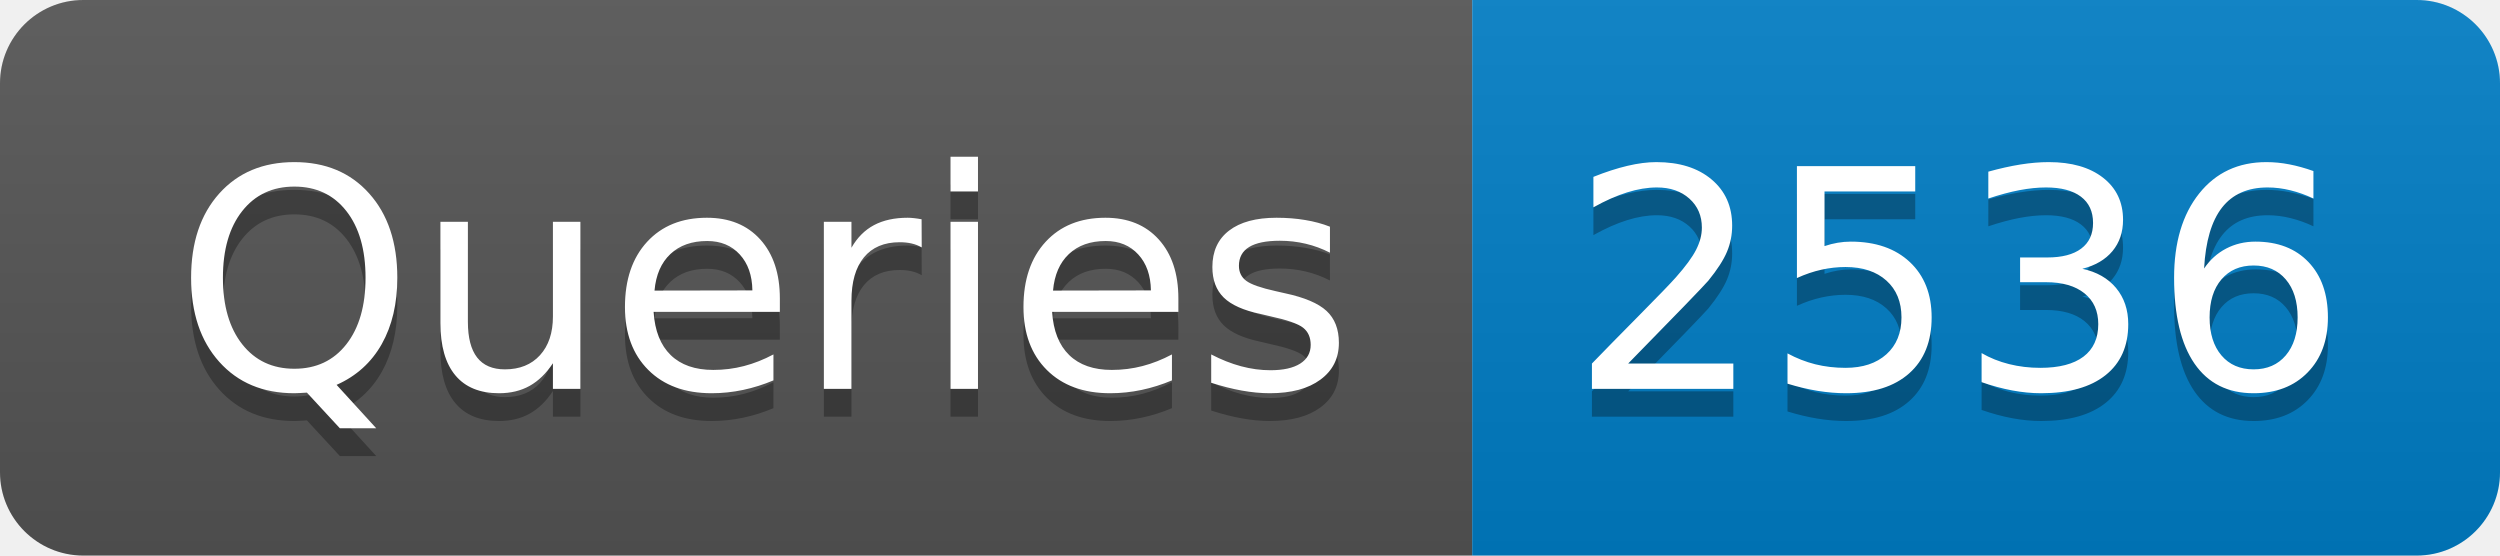
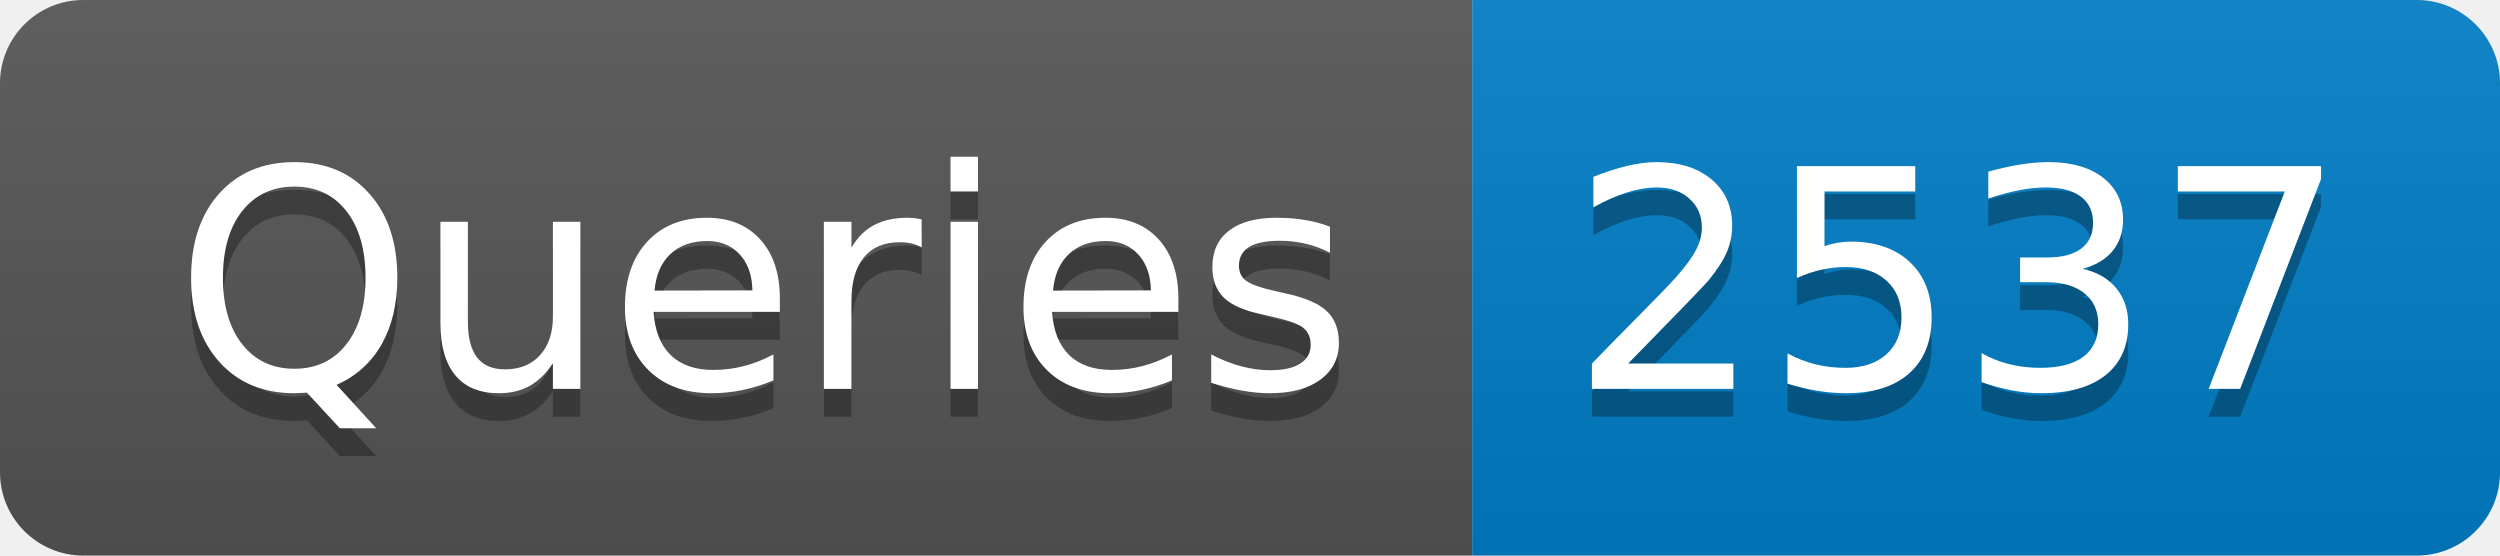
- <svg xmlns="http://www.w3.org/2000/svg" width="90" height="20" role="img" aria-label="Queries: 2536">
+ <svg xmlns="http://www.w3.org/2000/svg" width="90" height="20" role="img" aria-label="Queries: 2537">
  <linearGradient id="s" x2="0" y2="100%">
    <stop offset="0" stop-color="#bbb" stop-opacity=".1" />
    <stop offset="1" stop-opacity=".1" />
  </linearGradient>
  <clipPath id="r">
    <rect width="90" height="20" rx="3" fill="#fff" />
  </clipPath>
  <g clip-path="url(#r)">
    <rect width="53" height="20" fill="#555" />
    <rect x="53" width="37" height="20" fill="#007ec6" />
    <rect width="90" height="20" fill="url(#s)" />
  </g>
  <g fill="#fff" text-anchor="middle" font-family="Verdana,Geneva,DejaVu Sans,sans-serif" text-rendering="geometricPrecision" font-size="110">
    <text aria-hidden="true" x="275" y="150" fill="#010101" fill-opacity=".3" transform="scale(.1)" textLength="430">Queries</text>
    <text x="275" y="140" transform="scale(.1)" fill="#fff" textLength="430">Queries</text>
-     <text aria-hidden="true" x="705" y="150" fill="#010101" fill-opacity=".3" transform="scale(.1)" textLength="270">2536</text>
-     <text x="705" y="140" transform="scale(.1)" fill="#fff" textLength="270">2536</text>
+     <text aria-hidden="true" x="705" y="150" fill="#010101" fill-opacity=".3" transform="scale(.1)" textLength="270">2537</text>
+     <text x="705" y="140" transform="scale(.1)" fill="#fff" textLength="270">2537</text>
  </g>
</svg>
